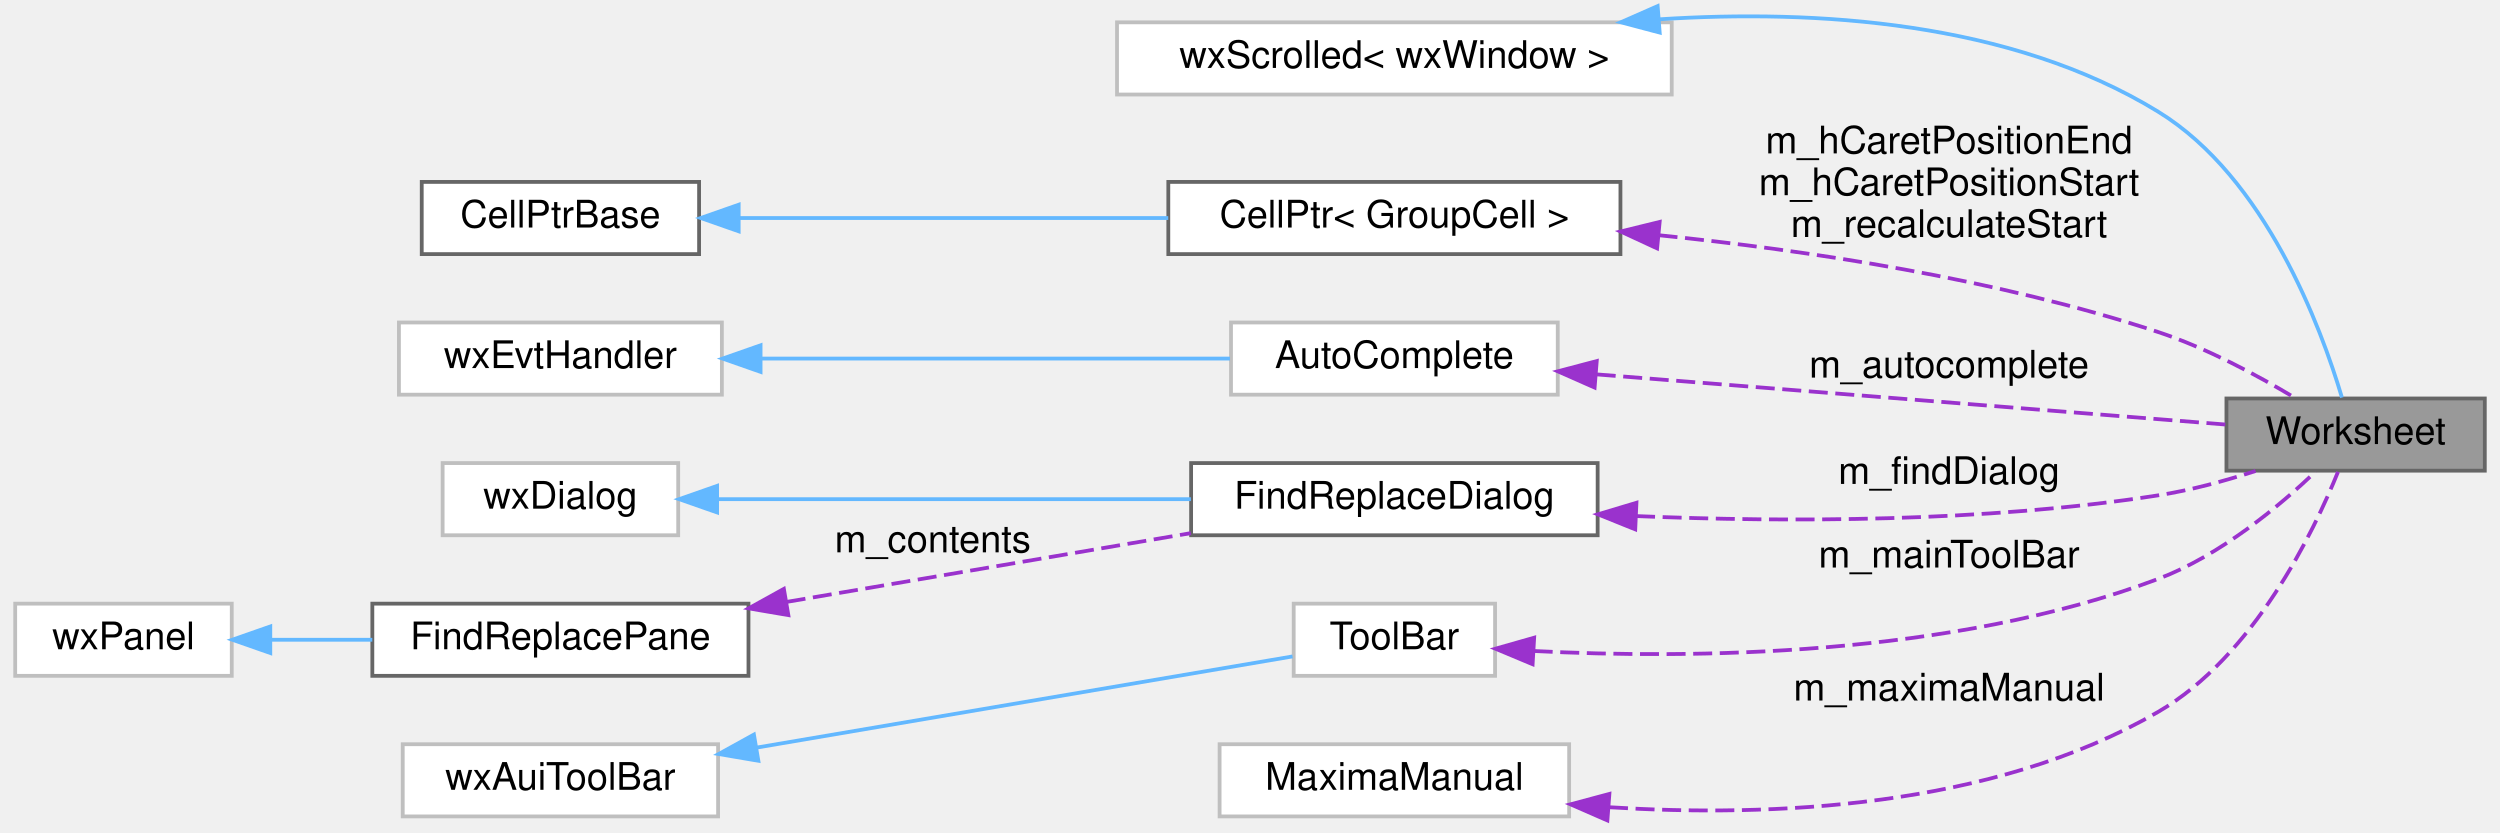
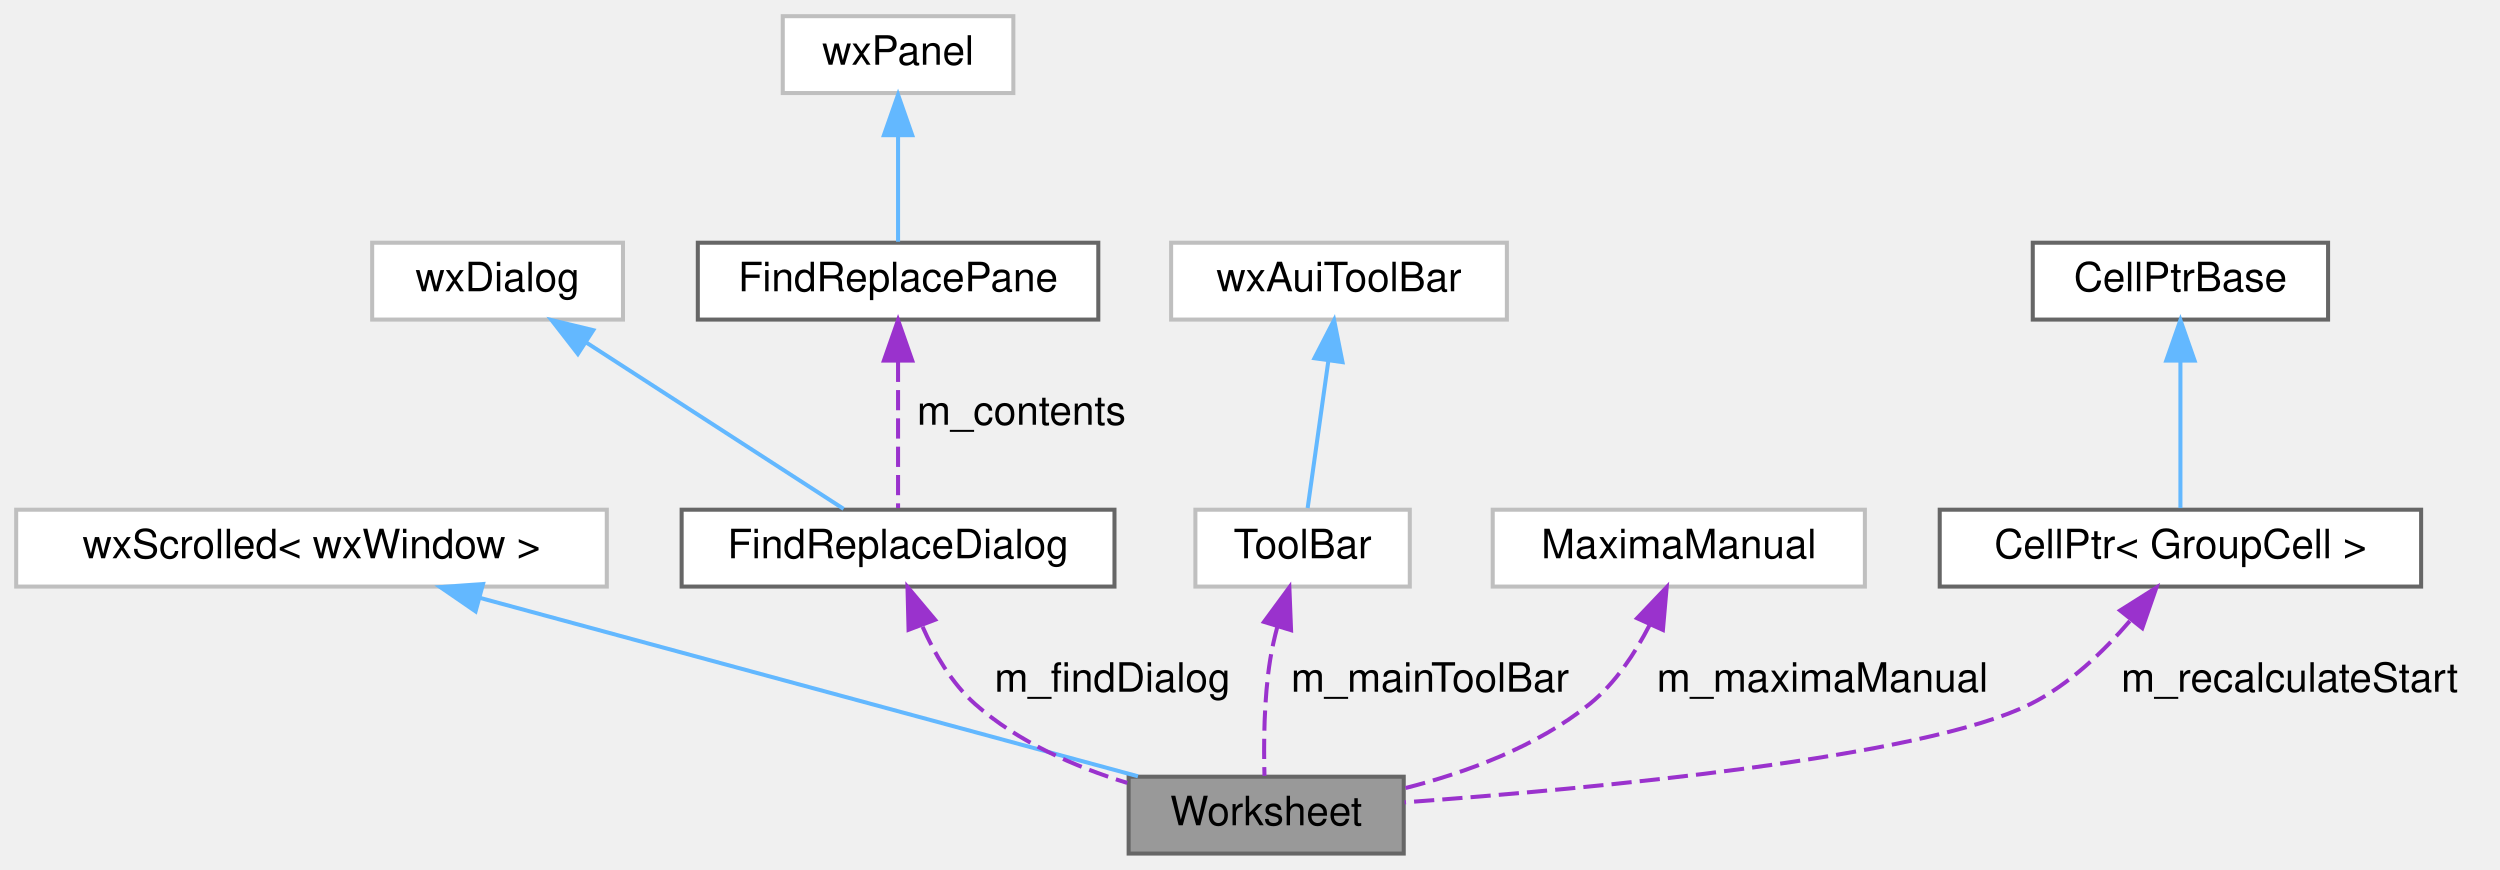
- <svg xmlns="http://www.w3.org/2000/svg" xmlns:xlink="http://www.w3.org/1999/xlink" width="658pt" height="219pt" viewBox="0.00 0.00 658.00 218.76">
-   <g id="graph0" class="graph" transform="scale(1 1) rotate(0) translate(4 214.76)">
+ <svg xmlns="http://www.w3.org/2000/svg" xmlns:xlink="http://www.w3.org/1999/xlink" width="618pt" height="215pt" viewBox="0.00 0.00 618.00 215.00">
+   <g id="graph0" class="graph" transform="scale(1 1) rotate(0) translate(4 211)">
    <g id="node1" class="node">
      <g id="a_node1">
        <a xlink:title="The canvas that contains the spreadsheet the whole program is about.">
-           <polygon fill="#999999" stroke="#666666" points="650,-110 582,-110 582,-91 650,-91 650,-110" />
-           <text text-anchor="middle" x="616" y="-98" font-family="Helvetica,sans-Serif" font-size="10.00">Worksheet</text>
+           <polygon fill="#999999" stroke="#666666" points="343,-19 275,-19 275,0 343,0 343,-19" />
+           <text text-anchor="middle" x="309" y="-7" font-family="Helvetica,sans-Serif" font-size="10.00">Worksheet</text>
        </a>
      </g>
    </g>
    <g id="node2" class="node">
      <g id="a_node2">
        <a xlink:href="classwxScrolled.html" target="_top" xlink:title=" ">
-           <polygon fill="white" stroke="#bfbfbf" points="436,-209 290,-209 290,-190 436,-190 436,-209" />
-           <text text-anchor="middle" x="363" y="-197" font-family="Helvetica,sans-Serif" font-size="10.00">wxScrolled&lt; wxWindow &gt;</text>
+           <polygon fill="white" stroke="#bfbfbf" points="146,-85 0,-85 0,-66 146,-66 146,-85" />
+           <text text-anchor="middle" x="73" y="-73" font-family="Helvetica,sans-Serif" font-size="10.00">wxScrolled&lt; wxWindow &gt;</text>
        </a>
      </g>
    </g>
    <g id="edge1" class="edge">
-       <path fill="none" stroke="#63b8ff" d="M432.77,-209.8C473.74,-212.44 525.16,-209.32 564,-185.5 592.31,-168.14 606.92,-128.64 612.4,-110.25" />
-       <polygon fill="#63b8ff" stroke="#63b8ff" points="432.83,-206.3 422.59,-209.02 432.29,-213.28 432.83,-206.3" />
+       <path fill="none" stroke="#63b8ff" d="M114.59,-63.22C161.06,-50.62 235.29,-30.49 277.3,-19.1" />
+       <polygon fill="#63b8ff" stroke="#63b8ff" points="113.56,-59.87 104.83,-65.87 115.4,-66.63 113.56,-59.87" />
    </g>
    <g id="node3" class="node">
      <g id="a_node3">
-         <a xlink:href="classCellPtr.html" target="_top" xlink:title=" ">
-           <polygon fill="white" stroke="#666666" points="422.5,-167 303.5,-167 303.5,-148 422.5,-148 422.5,-167" />
-           <text text-anchor="middle" x="363" y="-155" font-family="Helvetica,sans-Serif" font-size="10.00">CellPtr&lt; GroupCell &gt;</text>
+         <a xlink:href="classFindReplaceDialog.html" target="_top" xlink:title="The find+replace dialog.">
+           <polygon fill="white" stroke="#666666" points="271.5,-85 164.5,-85 164.5,-66 271.5,-66 271.5,-85" />
+           <text text-anchor="middle" x="218" y="-73" font-family="Helvetica,sans-Serif" font-size="10.00">FindReplaceDialog</text>
        </a>
      </g>
    </g>
    <g id="edge2" class="edge">
-       <path fill="none" stroke="#9a32cd" stroke-dasharray="5,2" d="M432.53,-152.98C471.77,-148.98 521.51,-141.48 564,-127.5 576.75,-123.3 590.13,-116.1 599.98,-110.19" />
-       <polygon fill="#9a32cd" stroke="#9a32cd" points="432.15,-149.5 422.53,-153.95 432.82,-156.47 432.15,-149.5" />
-       <text text-anchor="middle" x="509" y="-174.5" font-family="Helvetica,sans-Serif" font-size="10.00"> m_hCaretPositionEnd</text>
-       <text text-anchor="middle" x="509" y="-163.5" font-family="Helvetica,sans-Serif" font-size="10.00">m_hCaretPositionStart</text>
-       <text text-anchor="middle" x="509" y="-152.5" font-family="Helvetica,sans-Serif" font-size="10.00">m_recalculateStart</text>
+       <path fill="none" stroke="#9a32cd" stroke-dasharray="5,2" d="M224.06,-56.07C227.05,-49.32 231.28,-42.09 237,-37 247.55,-27.61 261.7,-21.46 274.67,-17.46" />
+       <polygon fill="#9a32cd" stroke="#9a32cd" points="220.6,-55.32 220.33,-65.91 227.15,-57.8 220.6,-55.32" />
+       <text text-anchor="middle" x="271" y="-40" font-family="Helvetica,sans-Serif" font-size="10.00"> m_findDialog</text>
    </g>
    <g id="node4" class="node">
      <g id="a_node4">
-         <a xlink:href="classCellPtrBase.html" target="_top" xlink:title="An implementation detail for the type-specific templated cell pointers.">
-           <polygon fill="white" stroke="#666666" points="180,-167 107,-167 107,-148 180,-148 180,-167" />
-           <text text-anchor="middle" x="143.5" y="-155" font-family="Helvetica,sans-Serif" font-size="10.00">CellPtrBase</text>
+         <a xlink:title=" ">
+           <polygon fill="white" stroke="#bfbfbf" points="150,-151 88,-151 88,-132 150,-132 150,-151" />
+           <text text-anchor="middle" x="119" y="-139" font-family="Helvetica,sans-Serif" font-size="10.00">wxDialog</text>
        </a>
      </g>
    </g>
    <g id="edge3" class="edge">
-       <path fill="none" stroke="#63b8ff" d="M190.67,-157.5C223.58,-157.5 268.08,-157.5 303.48,-157.5" />
-       <polygon fill="#63b8ff" stroke="#63b8ff" points="190.42,-154 180.42,-157.5 190.42,-161 190.42,-154" />
+       <path fill="none" stroke="#63b8ff" d="M140.89,-126.35C160.35,-113.77 188.18,-95.78 204.54,-85.2" />
+       <polygon fill="#63b8ff" stroke="#63b8ff" points="138.85,-123.5 132.35,-131.87 142.65,-129.38 138.85,-123.5" />
    </g>
    <g id="node5" class="node">
      <g id="a_node5">
-         <a xlink:href="classAutoComplete.html" target="_top" xlink:title=" ">
-           <polygon fill="white" stroke="#bfbfbf" points="406,-130 320,-130 320,-111 406,-111 406,-130" />
-           <text text-anchor="middle" x="363" y="-118" font-family="Helvetica,sans-Serif" font-size="10.00">AutoComplete</text>
+         <a xlink:href="classFindReplacePane.html" target="_top" xlink:title="The find+replace pane.">
+           <polygon fill="white" stroke="#666666" points="267.5,-151 168.5,-151 168.5,-132 267.5,-132 267.5,-151" />
+           <text text-anchor="middle" x="218" y="-139" font-family="Helvetica,sans-Serif" font-size="10.00">FindReplacePane</text>
        </a>
      </g>
    </g>
    <g id="edge4" class="edge">
-       <path fill="none" stroke="#9a32cd" stroke-dasharray="5,2" d="M416.25,-116.34C466.01,-112.37 539.42,-106.52 581.69,-103.15" />
-       <polygon fill="#9a32cd" stroke="#9a32cd" points="415.7,-112.87 406.01,-117.15 416.26,-119.85 415.7,-112.87" />
-       <text text-anchor="middle" x="509" y="-115.5" font-family="Helvetica,sans-Serif" font-size="10.00"> m_autocomplete</text>
+       <path fill="none" stroke="#9a32cd" stroke-dasharray="5,2" d="M218,-121.58C218,-109.63 218,-94.72 218,-85.41" />
+       <polygon fill="#9a32cd" stroke="#9a32cd" points="214.5,-121.87 218,-131.87 221.5,-121.87 214.5,-121.87" />
+       <text text-anchor="middle" x="248.5" y="-106" font-family="Helvetica,sans-Serif" font-size="10.00"> m_contents</text>
    </g>
    <g id="node6" class="node">
      <g id="a_node6">
        <a xlink:title=" ">
-           <polygon fill="white" stroke="#bfbfbf" points="186,-130 101,-130 101,-111 186,-111 186,-130" />
-           <text text-anchor="middle" x="143.5" y="-118" font-family="Helvetica,sans-Serif" font-size="10.00">wxEvtHandler</text>
+           <polygon fill="white" stroke="#bfbfbf" points="246.5,-207 189.5,-207 189.5,-188 246.5,-188 246.5,-207" />
+           <text text-anchor="middle" x="218" y="-195" font-family="Helvetica,sans-Serif" font-size="10.00">wxPanel</text>
        </a>
      </g>
    </g>
    <g id="edge5" class="edge">
-       <path fill="none" stroke="#63b8ff" d="M196.45,-120.5C234.14,-120.5 284.48,-120.5 319.72,-120.5" />
-       <polygon fill="#63b8ff" stroke="#63b8ff" points="196.18,-117 186.18,-120.5 196.18,-124 196.18,-117" />
+       <path fill="none" stroke="#63b8ff" d="M218,-177.3C218,-168.41 218,-158.28 218,-151.25" />
+       <polygon fill="#63b8ff" stroke="#63b8ff" points="214.5,-177.58 218,-187.58 221.5,-177.58 214.5,-177.58" />
    </g>
    <g id="node7" class="node">
      <g id="a_node7">
-         <a xlink:href="classFindReplaceDialog.html" target="_top" xlink:title="The find+replace dialog.">
-           <polygon fill="white" stroke="#666666" points="416.5,-93 309.5,-93 309.5,-74 416.5,-74 416.5,-93" />
-           <text text-anchor="middle" x="363" y="-81" font-family="Helvetica,sans-Serif" font-size="10.00">FindReplaceDialog</text>
+         <a xlink:href="classToolBar.html" target="_top" xlink:title=" ">
+           <polygon fill="white" stroke="#bfbfbf" points="344.5,-85 291.5,-85 291.5,-66 344.5,-66 344.5,-85" />
+           <text text-anchor="middle" x="318" y="-73" font-family="Helvetica,sans-Serif" font-size="10.00">ToolBar</text>
        </a>
      </g>
    </g>
    <g id="edge6" class="edge">
-       <path fill="none" stroke="#9a32cd" stroke-dasharray="5,2" d="M426.61,-79.05C466.22,-77.4 518.39,-77.4 564,-84.5 572.53,-85.83 581.59,-88.3 589.67,-90.92" />
-       <polygon fill="#9a32cd" stroke="#9a32cd" points="426.39,-75.55 416.56,-79.51 426.71,-82.55 426.39,-75.55" />
-       <text text-anchor="middle" x="509" y="-87.5" font-family="Helvetica,sans-Serif" font-size="10.00"> m_findDialog</text>
+       <path fill="none" stroke="#9a32cd" stroke-dasharray="5,2" d="M311.77,-56.11C311.05,-53.42 310.43,-50.66 310,-48 308.42,-38.23 308.37,-26.84 308.58,-19.2" />
+       <polygon fill="#9a32cd" stroke="#9a32cd" points="308.46,-57.27 314.73,-65.8 315.15,-55.22 308.46,-57.27" />
+       <text text-anchor="middle" x="349.5" y="-40" font-family="Helvetica,sans-Serif" font-size="10.00"> m_mainToolBar</text>
    </g>
    <g id="node8" class="node">
      <g id="a_node8">
        <a xlink:title=" ">
-           <polygon fill="white" stroke="#bfbfbf" points="174.5,-93 112.5,-93 112.5,-74 174.5,-74 174.5,-93" />
-           <text text-anchor="middle" x="143.5" y="-81" font-family="Helvetica,sans-Serif" font-size="10.00">wxDialog</text>
+           <polygon fill="white" stroke="#bfbfbf" points="368.5,-151 285.5,-151 285.5,-132 368.5,-132 368.5,-151" />
+           <text text-anchor="middle" x="327" y="-139" font-family="Helvetica,sans-Serif" font-size="10.00">wxAuiToolBar</text>
        </a>
      </g>
    </g>
    <g id="edge7" class="edge">
-       <path fill="none" stroke="#63b8ff" d="M185.1,-83.5C220.21,-83.5 271.21,-83.5 309.44,-83.5" />
-       <polygon fill="#63b8ff" stroke="#63b8ff" points="184.74,-80 174.74,-83.5 184.74,-87 184.74,-80" />
+       <path fill="none" stroke="#63b8ff" d="M324.39,-121.95C322.7,-109.93 320.58,-94.82 319.25,-85.41" />
+       <polygon fill="#63b8ff" stroke="#63b8ff" points="320.93,-122.45 325.79,-131.87 327.86,-121.48 320.93,-122.45" />
    </g>
    <g id="node9" class="node">
      <g id="a_node9">
-         <a xlink:href="classFindReplacePane.html" target="_top" xlink:title="The find+replace pane.">
-           <polygon fill="white" stroke="#666666" points="193,-56 94,-56 94,-37 193,-37 193,-56" />
-           <text text-anchor="middle" x="143.5" y="-44" font-family="Helvetica,sans-Serif" font-size="10.00">FindReplacePane</text>
+         <a xlink:href="classMaximaManual.html" target="_top" xlink:title=" ">
+           <polygon fill="white" stroke="#bfbfbf" points="457,-85 365,-85 365,-66 457,-66 457,-85" />
+           <text text-anchor="middle" x="411" y="-73" font-family="Helvetica,sans-Serif" font-size="10.00">MaximaManual</text>
        </a>
      </g>
    </g>
    <g id="edge8" class="edge">
-       <path fill="none" stroke="#9a32cd" stroke-dasharray="5,2" d="M203.05,-56.46C236.2,-62.1 277.32,-69.09 309.43,-74.56" />
-       <polygon fill="#9a32cd" stroke="#9a32cd" points="203.49,-52.98 193.04,-54.76 202.31,-59.89 203.49,-52.98" />
-       <text text-anchor="middle" x="241.5" y="-69.5" font-family="Helvetica,sans-Serif" font-size="10.00"> m_contents</text>
+       <path fill="none" stroke="#9a32cd" stroke-dasharray="5,2" d="M403.75,-56.43C400.2,-49.53 395.31,-42.1 389,-37 375.92,-26.42 358.44,-20 343.17,-16.13" />
+       <polygon fill="#9a32cd" stroke="#9a32cd" points="400.69,-58.17 408,-65.84 407.07,-55.28 400.69,-58.17" />
+       <text text-anchor="middle" x="446.5" y="-40" font-family="Helvetica,sans-Serif" font-size="10.00"> m_maximaManual</text>
    </g>
    <g id="node10" class="node">
      <g id="a_node10">
-         <a xlink:title=" ">
-           <polygon fill="white" stroke="#bfbfbf" points="57,-56 0,-56 0,-37 57,-37 57,-56" />
-           <text text-anchor="middle" x="28.5" y="-44" font-family="Helvetica,sans-Serif" font-size="10.00">wxPanel</text>
+         <a xlink:href="classCellPtr.html" target="_top" xlink:title=" ">
+           <polygon fill="white" stroke="#666666" points="594.5,-85 475.5,-85 475.5,-66 594.5,-66 594.5,-85" />
+           <text text-anchor="middle" x="535" y="-73" font-family="Helvetica,sans-Serif" font-size="10.00">CellPtr&lt; GroupCell &gt;</text>
        </a>
      </g>
    </g>
    <g id="edge9" class="edge">
-       <path fill="none" stroke="#63b8ff" d="M67.22,-46.5C75.8,-46.5 85.03,-46.5 93.99,-46.5" />
-       <polygon fill="#63b8ff" stroke="#63b8ff" points="67.14,-43 57.14,-46.5 67.14,-50 67.14,-43" />
+       <path fill="none" stroke="#9a32cd" stroke-dasharray="5,2" d="M522.48,-57.48C516.03,-49.97 507.52,-41.78 498,-37 471.58,-23.72 390.11,-16.08 343.21,-12.66" />
+       <polygon fill="#9a32cd" stroke="#9a32cd" points="520.09,-60.09 529.05,-65.74 525.57,-55.73 520.09,-60.09" />
+       <text text-anchor="middle" x="562" y="-40" font-family="Helvetica,sans-Serif" font-size="10.00"> m_recalculateStart</text>
    </g>
    <g id="node11" class="node">
      <g id="a_node11">
-         <a xlink:href="classToolBar.html" target="_top" xlink:title=" ">
-           <polygon fill="white" stroke="#bfbfbf" points="389.5,-56 336.5,-56 336.5,-37 389.5,-37 389.5,-56" />
-           <text text-anchor="middle" x="363" y="-44" font-family="Helvetica,sans-Serif" font-size="10.00">ToolBar</text>
+         <a xlink:href="classCellPtrBase.html" target="_top" xlink:title="An implementation detail for the type-specific templated cell pointers.">
+           <polygon fill="white" stroke="#666666" points="571.5,-151 498.5,-151 498.5,-132 571.5,-132 571.5,-151" />
+           <text text-anchor="middle" x="535" y="-139" font-family="Helvetica,sans-Serif" font-size="10.00">CellPtrBase</text>
        </a>
      </g>
    </g>
    <g id="edge10" class="edge">
-       <path fill="none" stroke="#9a32cd" stroke-dasharray="5,2" d="M399.66,-43.54C440.69,-41.44 509.42,-41.95 564,-62.5 580.33,-68.65 595.93,-81.68 605.48,-90.76" />
-       <polygon fill="#9a32cd" stroke="#9a32cd" points="399.38,-40.05 389.6,-44.14 399.79,-47.04 399.38,-40.05" />
-       <text text-anchor="middle" x="509" y="-65.5" font-family="Helvetica,sans-Serif" font-size="10.00"> m_mainToolBar</text>
-     </g>
-     <g id="node12" class="node">
-       <g id="a_node12">
-         <a xlink:title=" ">
-           <polygon fill="white" stroke="#bfbfbf" points="185,-19 102,-19 102,0 185,0 185,-19" />
-           <text text-anchor="middle" x="143.5" y="-7" font-family="Helvetica,sans-Serif" font-size="10.00">wxAuiToolBar</text>
-         </a>
-       </g>
-     </g>
-     <g id="edge11" class="edge">
-       <path fill="none" stroke="#63b8ff" d="M195.12,-18.11C239.29,-25.62 301.56,-36.22 336.2,-42.11" />
-       <polygon fill="#63b8ff" stroke="#63b8ff" points="195.6,-14.64 185.15,-16.42 194.43,-21.54 195.6,-14.64" />
-     </g>
-     <g id="node13" class="node">
-       <g id="a_node13">
-         <a xlink:href="classMaximaManual.html" target="_top" xlink:title=" ">
-           <polygon fill="white" stroke="#bfbfbf" points="409,-19 317,-19 317,0 409,0 409,-19" />
-           <text text-anchor="middle" x="363" y="-7" font-family="Helvetica,sans-Serif" font-size="10.00">MaximaManual</text>
-         </a>
-       </g>
-     </g>
-     <g id="edge12" class="edge">
-       <path fill="none" stroke="#9a32cd" stroke-dasharray="5,2" d="M419.49,-2.42C461.88,0.26 520.25,-2.14 564,-27.5 589.15,-42.08 604.86,-74.61 611.44,-90.87" />
-       <polygon fill="#9a32cd" stroke="#9a32cd" points="419.06,1.06 409.35,-3.18 419.59,-5.92 419.06,1.06" />
-       <text text-anchor="middle" x="509" y="-30.5" font-family="Helvetica,sans-Serif" font-size="10.00"> m_maximaManual</text>
+       <path fill="none" stroke="#63b8ff" d="M535,-121.58C535,-109.63 535,-94.72 535,-85.41" />
+       <polygon fill="#63b8ff" stroke="#63b8ff" points="531.5,-121.87 535,-131.87 538.5,-121.87 531.5,-121.87" />
    </g>
  </g>
</svg>
